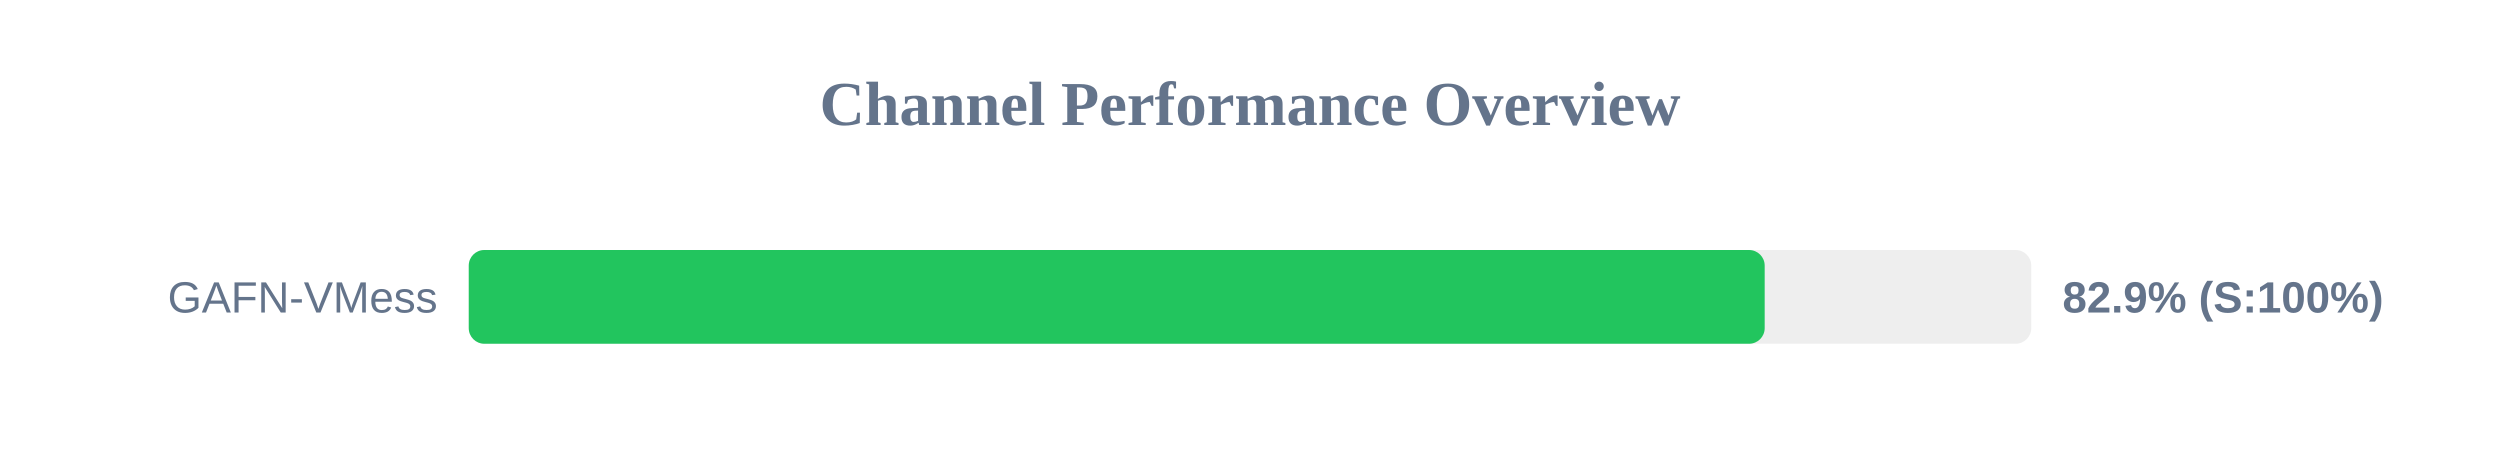
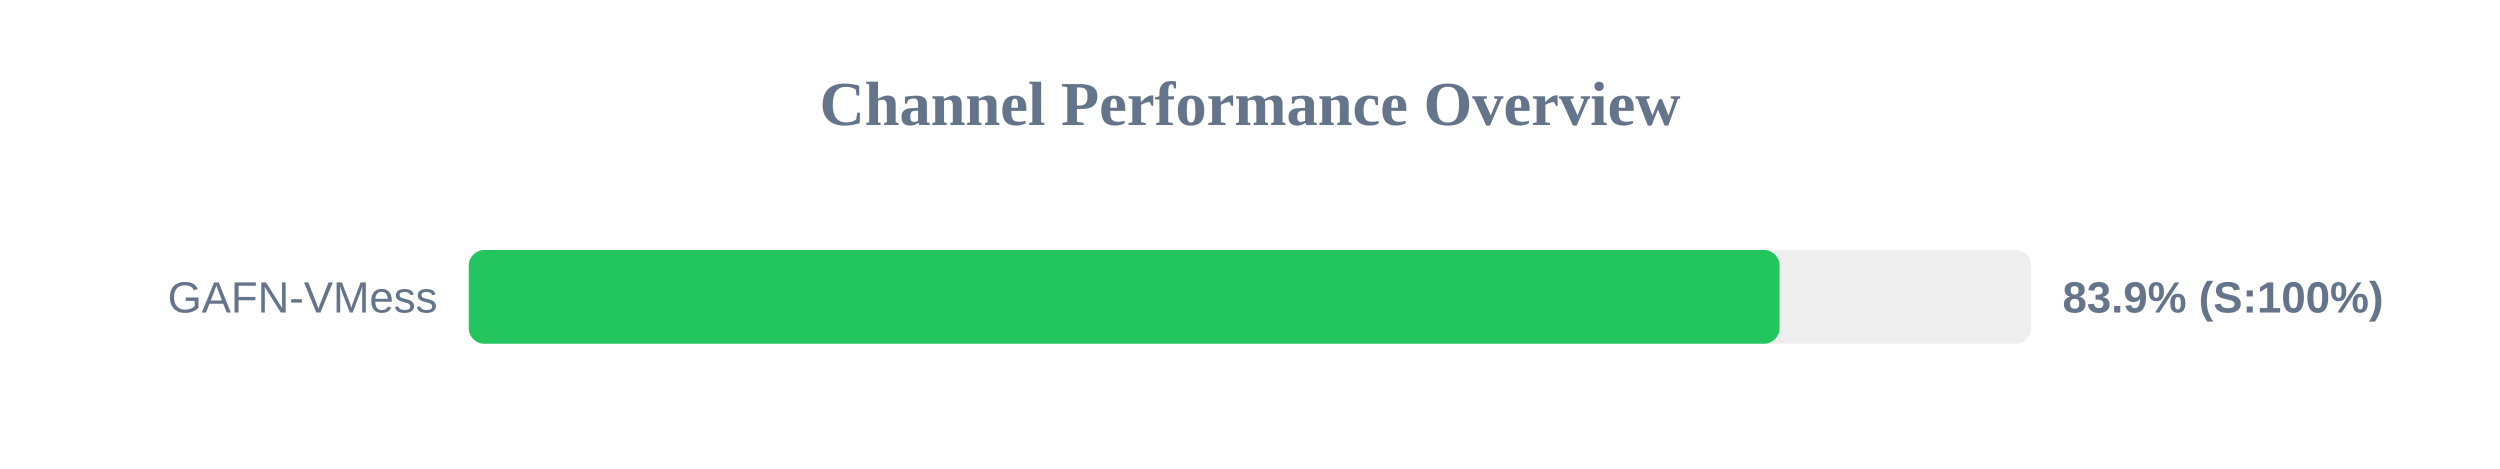
<svg xmlns="http://www.w3.org/2000/svg" width="800" height="150" version="1.1">
  <style>
        .row { font: 14px Arial; fill: #64748b; }
        .score { font: bold 14px Arial; fill: #64748b; }
    </style>
  <text x="400" y="40" text-anchor="middle" font-size="20px" font-weight="bold" fill="#64748b">Channel Performance Overview</text>
  <rect x="150" y="80" width="500" height="30" fill="#eee" rx="5" />
-   <rect x="150" y="80" width="414.7" height="30" fill="#22c55e" rx="5" />
+   <rect x="150" y="80" width="419.45" height="30" fill="#22c55e" rx="5" />
  <text x="140" y="100" text-anchor="end" class="row">GAFN-VMess</text>
-   <text x="660" y="100" text-anchor="start" class="score">82.9% (S:100%)</text>
+   <text x="660" y="100" text-anchor="start" class="score">83.9% (S:100%)</text>
</svg>
